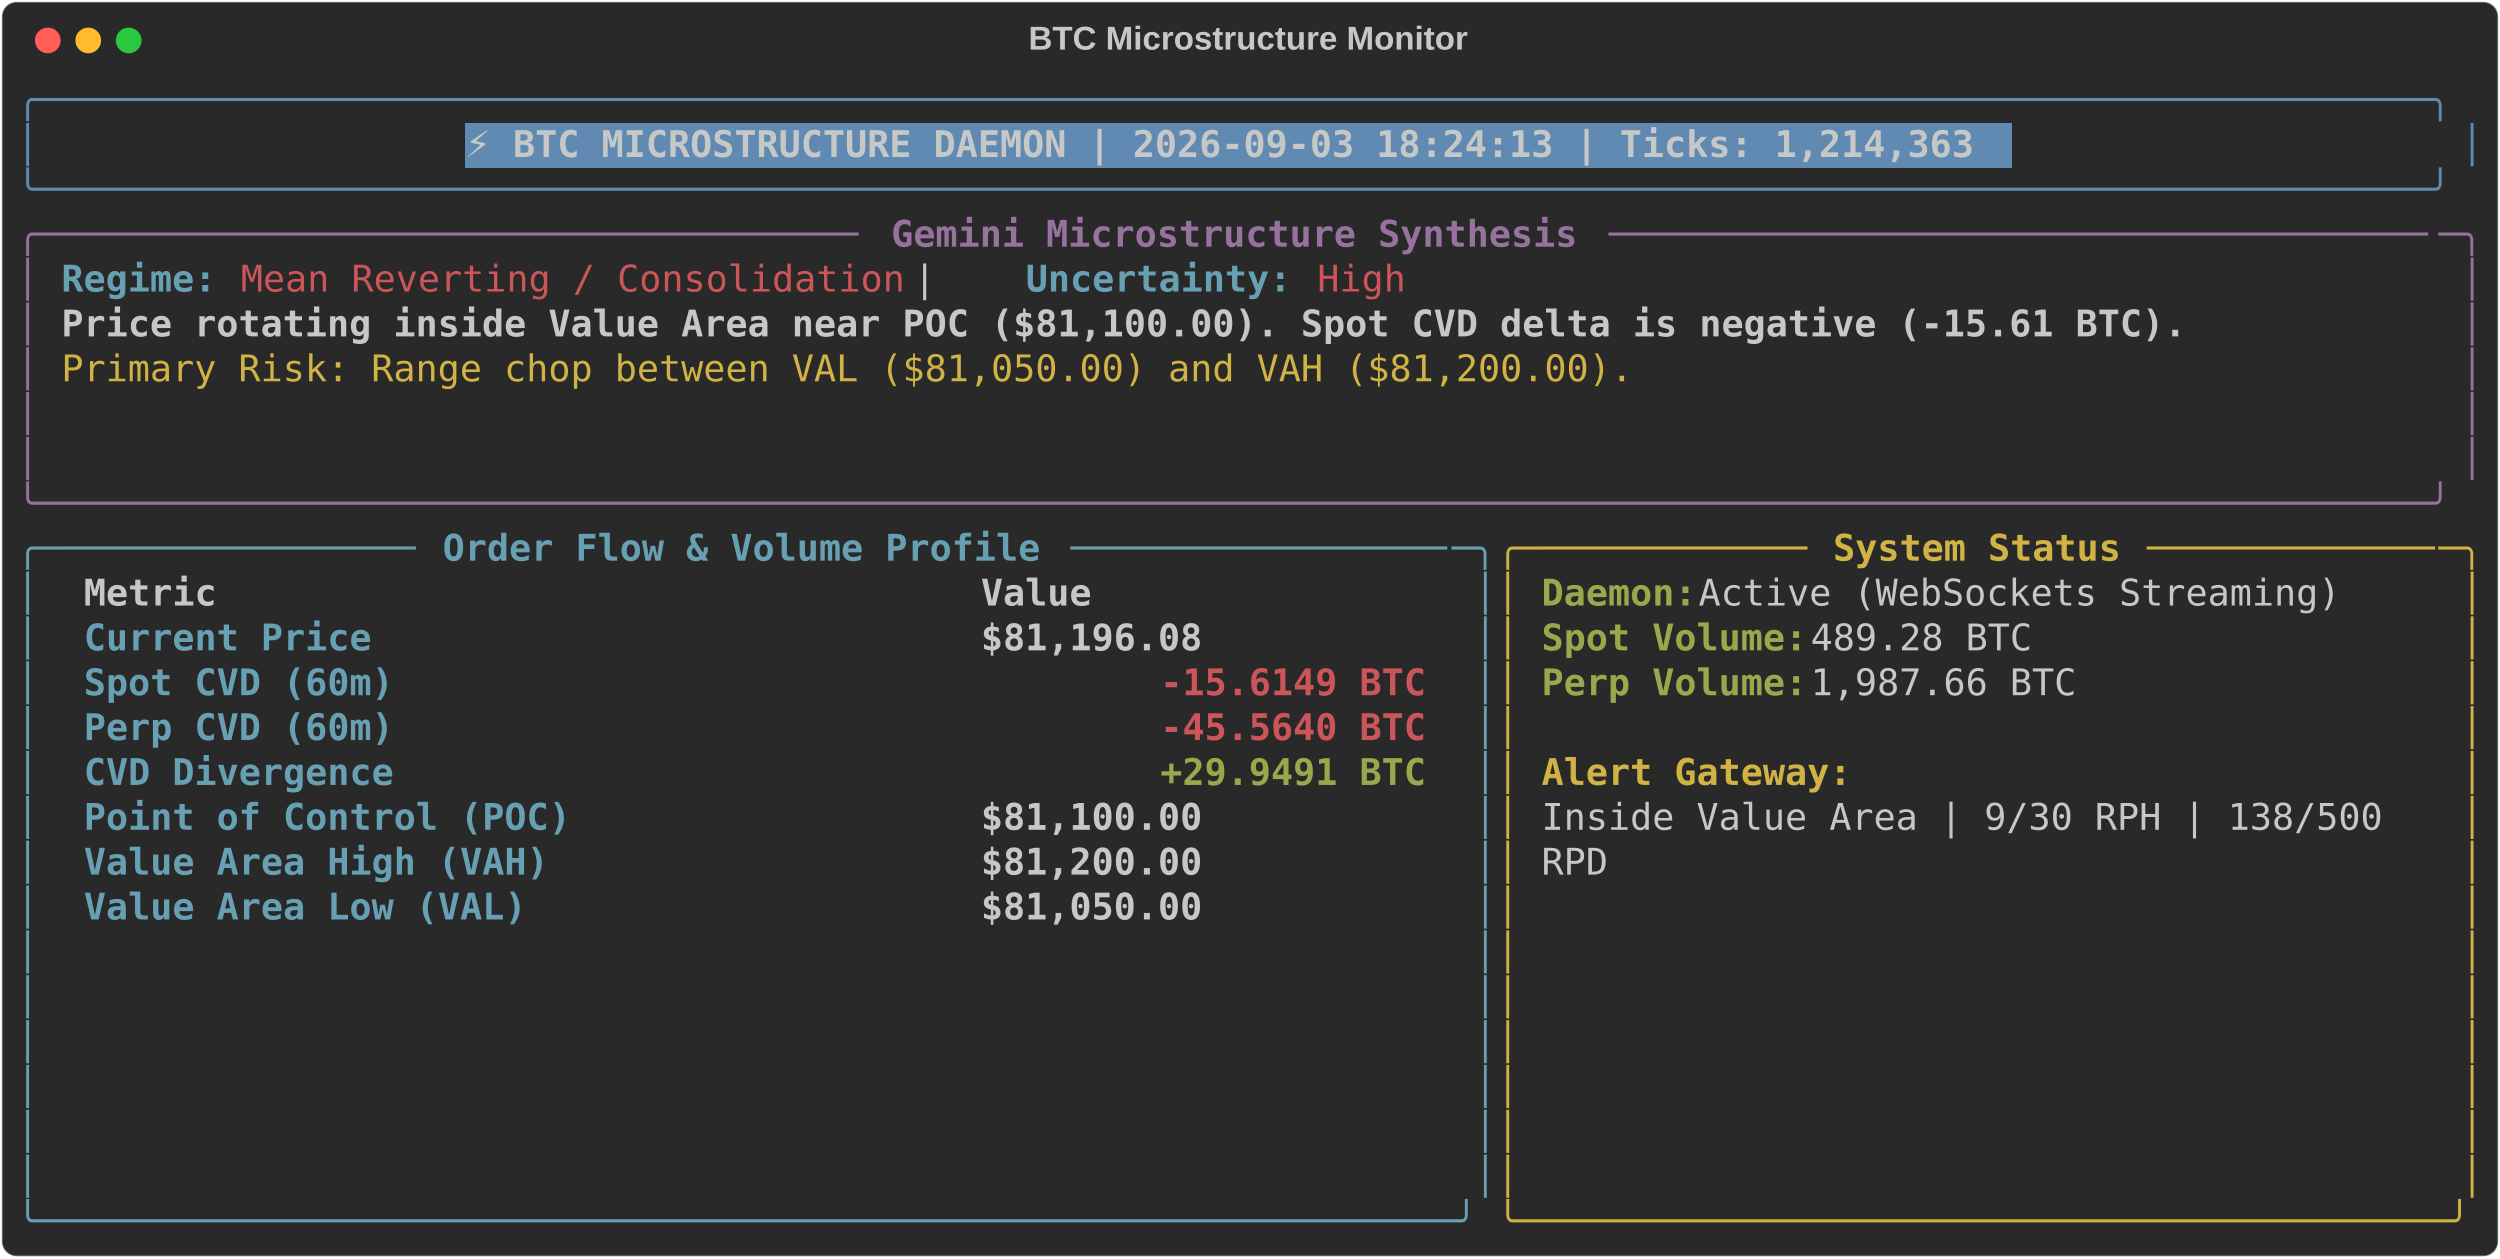
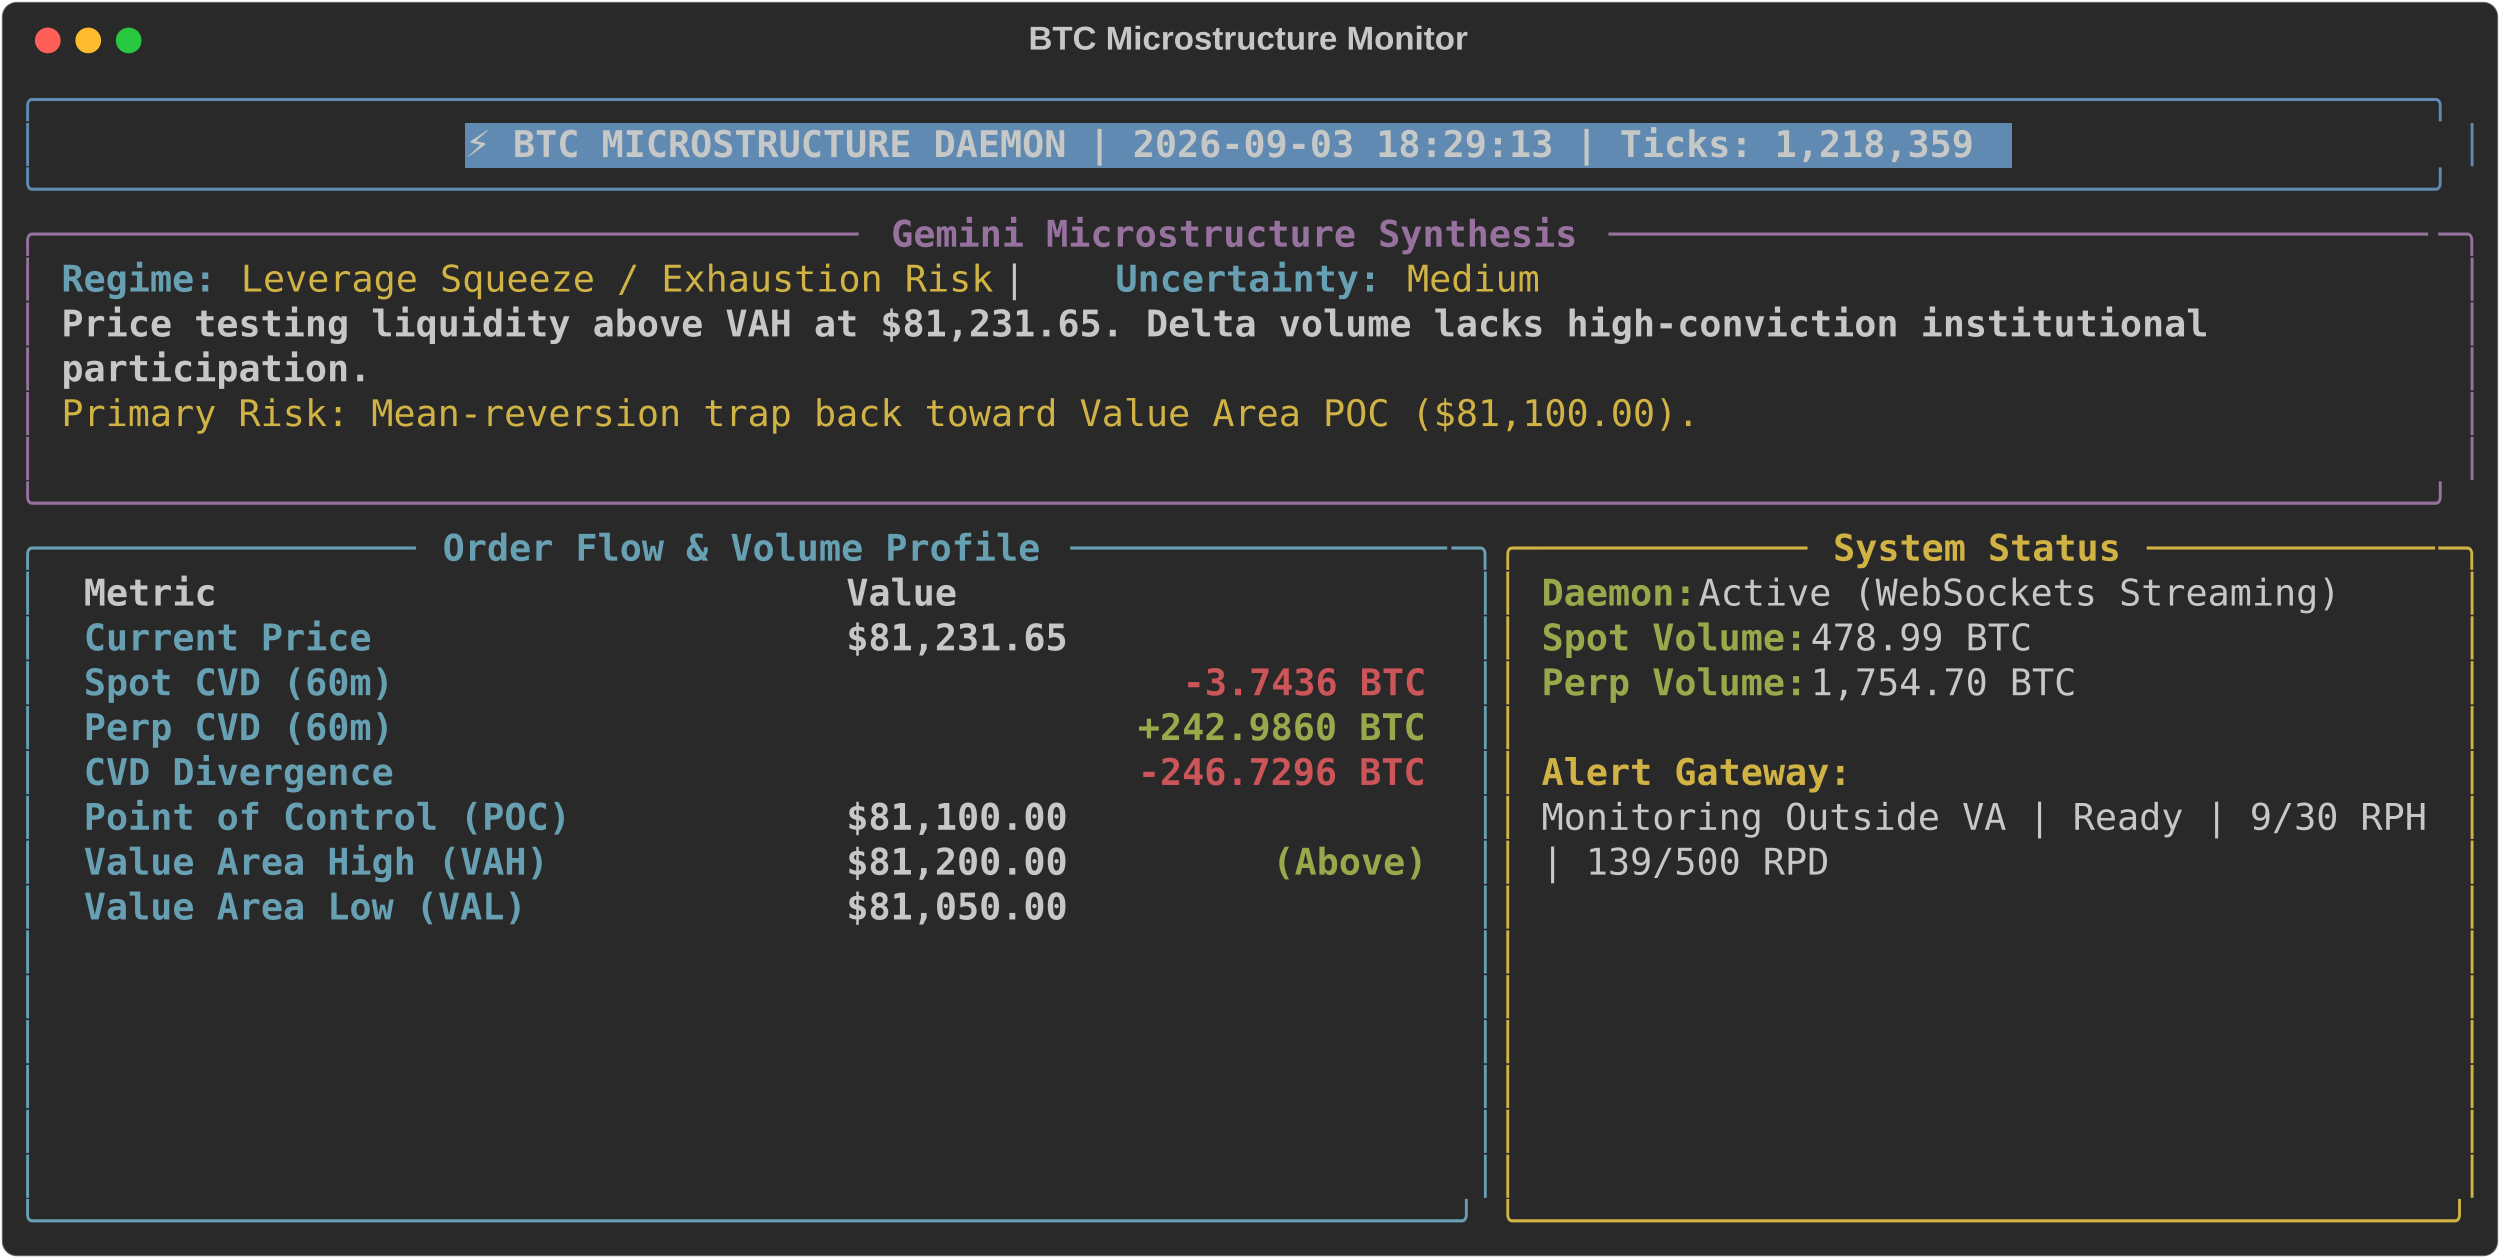
<svg xmlns="http://www.w3.org/2000/svg" class="rich-terminal" viewBox="0 0 1360 684.4">
  <style>

    @font-face {
        font-family: "Fira Code";
        src: local("FiraCode-Regular"),
                url("https://cdnjs.cloudflare.com/ajax/libs/firacode/6.2.0/woff2/FiraCode-Regular.woff2") format("woff2"),
                url("https://cdnjs.cloudflare.com/ajax/libs/firacode/6.2.0/woff/FiraCode-Regular.woff") format("woff");
        font-style: normal;
        font-weight: 400;
    }
    @font-face {
        font-family: "Fira Code";
        src: local("FiraCode-Bold"),
                url("https://cdnjs.cloudflare.com/ajax/libs/firacode/6.2.0/woff2/FiraCode-Bold.woff2") format("woff2"),
                url("https://cdnjs.cloudflare.com/ajax/libs/firacode/6.2.0/woff/FiraCode-Bold.woff") format("woff");
        font-style: bold;
        font-weight: 700;
    }

-     .terminal-3792851749-matrix {
+     .terminal-65640357-matrix {
        font-family: Fira Code, monospace;
        font-size: 20px;
        line-height: 24.4px;
        font-variant-east-asian: full-width;
    }

-     .terminal-3792851749-title {
+     .terminal-65640357-title {
        font-size: 18px;
        font-weight: bold;
        font-family: arial;
    }

-     .terminal-3792851749-r1 { fill: #608ab1 }
- .terminal-3792851749-r2 { fill: #c5c8c6 }
- .terminal-3792851749-r3 { fill: #c5c8c6;font-weight: bold }
- .terminal-3792851749-r4 { fill: #98729f }
- .terminal-3792851749-r5 { fill: #98729f;font-weight: bold }
- .terminal-3792851749-r6 { fill: #68a0b3;font-weight: bold }
- .terminal-3792851749-r7 { fill: #cc555a }
- .terminal-3792851749-r8 { fill: #d0b344 }
- .terminal-3792851749-r9 { fill: #68a0b3 }
- .terminal-3792851749-r10 { fill: #d0b344;font-weight: bold }
- .terminal-3792851749-r11 { fill: #98a84b;font-weight: bold }
- .terminal-3792851749-r12 { fill: #cc555a;font-weight: bold }
+     .terminal-65640357-r1 { fill: #608ab1 }
+ .terminal-65640357-r2 { fill: #c5c8c6 }
+ .terminal-65640357-r3 { fill: #c5c8c6;font-weight: bold }
+ .terminal-65640357-r4 { fill: #98729f }
+ .terminal-65640357-r5 { fill: #98729f;font-weight: bold }
+ .terminal-65640357-r6 { fill: #68a0b3;font-weight: bold }
+ .terminal-65640357-r7 { fill: #d0b344 }
+ .terminal-65640357-r8 { fill: #68a0b3 }
+ .terminal-65640357-r9 { fill: #d0b344;font-weight: bold }
+ .terminal-65640357-r10 { fill: #98a84b;font-weight: bold }
+ .terminal-65640357-r11 { fill: #cc555a;font-weight: bold }
    </style>
  <defs>
-     <clipPath id="terminal-3792851749-clip-terminal">
+     <clipPath id="terminal-65640357-clip-terminal">
      <rect x="0" y="0" width="1341.0" height="633.4" />
    </clipPath>
-     <clipPath id="terminal-3792851749-line-0">
+     <clipPath id="terminal-65640357-line-0">
      <rect x="0" y="1.5" width="1342" height="24.65" />
    </clipPath>
-     <clipPath id="terminal-3792851749-line-1">
+     <clipPath id="terminal-65640357-line-1">
      <rect x="0" y="25.9" width="1342" height="24.65" />
    </clipPath>
-     <clipPath id="terminal-3792851749-line-2">
+     <clipPath id="terminal-65640357-line-2">
      <rect x="0" y="50.3" width="1342" height="24.65" />
    </clipPath>
-     <clipPath id="terminal-3792851749-line-3">
+     <clipPath id="terminal-65640357-line-3">
      <rect x="0" y="74.7" width="1342" height="24.65" />
    </clipPath>
-     <clipPath id="terminal-3792851749-line-4">
+     <clipPath id="terminal-65640357-line-4">
      <rect x="0" y="99.1" width="1342" height="24.65" />
    </clipPath>
-     <clipPath id="terminal-3792851749-line-5">
+     <clipPath id="terminal-65640357-line-5">
      <rect x="0" y="123.5" width="1342" height="24.65" />
    </clipPath>
-     <clipPath id="terminal-3792851749-line-6">
+     <clipPath id="terminal-65640357-line-6">
      <rect x="0" y="147.9" width="1342" height="24.65" />
    </clipPath>
-     <clipPath id="terminal-3792851749-line-7">
+     <clipPath id="terminal-65640357-line-7">
      <rect x="0" y="172.3" width="1342" height="24.65" />
    </clipPath>
-     <clipPath id="terminal-3792851749-line-8">
+     <clipPath id="terminal-65640357-line-8">
      <rect x="0" y="196.7" width="1342" height="24.65" />
    </clipPath>
-     <clipPath id="terminal-3792851749-line-9">
+     <clipPath id="terminal-65640357-line-9">
      <rect x="0" y="221.1" width="1342" height="24.65" />
    </clipPath>
-     <clipPath id="terminal-3792851749-line-10">
+     <clipPath id="terminal-65640357-line-10">
      <rect x="0" y="245.5" width="1342" height="24.65" />
    </clipPath>
-     <clipPath id="terminal-3792851749-line-11">
+     <clipPath id="terminal-65640357-line-11">
      <rect x="0" y="269.9" width="1342" height="24.65" />
    </clipPath>
-     <clipPath id="terminal-3792851749-line-12">
+     <clipPath id="terminal-65640357-line-12">
      <rect x="0" y="294.3" width="1342" height="24.65" />
    </clipPath>
-     <clipPath id="terminal-3792851749-line-13">
+     <clipPath id="terminal-65640357-line-13">
      <rect x="0" y="318.7" width="1342" height="24.65" />
    </clipPath>
-     <clipPath id="terminal-3792851749-line-14">
+     <clipPath id="terminal-65640357-line-14">
      <rect x="0" y="343.1" width="1342" height="24.65" />
    </clipPath>
-     <clipPath id="terminal-3792851749-line-15">
+     <clipPath id="terminal-65640357-line-15">
      <rect x="0" y="367.5" width="1342" height="24.65" />
    </clipPath>
-     <clipPath id="terminal-3792851749-line-16">
+     <clipPath id="terminal-65640357-line-16">
      <rect x="0" y="391.9" width="1342" height="24.65" />
    </clipPath>
-     <clipPath id="terminal-3792851749-line-17">
+     <clipPath id="terminal-65640357-line-17">
      <rect x="0" y="416.3" width="1342" height="24.65" />
    </clipPath>
-     <clipPath id="terminal-3792851749-line-18">
+     <clipPath id="terminal-65640357-line-18">
      <rect x="0" y="440.7" width="1342" height="24.65" />
    </clipPath>
-     <clipPath id="terminal-3792851749-line-19">
+     <clipPath id="terminal-65640357-line-19">
      <rect x="0" y="465.1" width="1342" height="24.65" />
    </clipPath>
-     <clipPath id="terminal-3792851749-line-20">
+     <clipPath id="terminal-65640357-line-20">
      <rect x="0" y="489.5" width="1342" height="24.65" />
    </clipPath>
-     <clipPath id="terminal-3792851749-line-21">
+     <clipPath id="terminal-65640357-line-21">
      <rect x="0" y="513.9" width="1342" height="24.65" />
    </clipPath>
-     <clipPath id="terminal-3792851749-line-22">
+     <clipPath id="terminal-65640357-line-22">
      <rect x="0" y="538.3" width="1342" height="24.65" />
    </clipPath>
-     <clipPath id="terminal-3792851749-line-23">
+     <clipPath id="terminal-65640357-line-23">
      <rect x="0" y="562.7" width="1342" height="24.65" />
    </clipPath>
-     <clipPath id="terminal-3792851749-line-24">
+     <clipPath id="terminal-65640357-line-24">
      <rect x="0" y="587.1" width="1342" height="24.65" />
    </clipPath>
  </defs>
  <rect fill="#292929" stroke="rgba(255,255,255,0.35)" stroke-width="1" x="1" y="1" width="1358" height="682.4" rx="8" />
-   <text class="terminal-3792851749-title" fill="#c5c8c6" text-anchor="middle" x="679" y="27">BTC Microstructure Monitor</text>
+   <text class="terminal-65640357-title" fill="#c5c8c6" text-anchor="middle" x="679" y="27">BTC Microstructure Monitor</text>
  <g transform="translate(26,22)">
    <circle cx="0" cy="0" r="7" fill="#ff5f57" />
    <circle cx="22" cy="0" r="7" fill="#febc2e" />
    <circle cx="44" cy="0" r="7" fill="#28c840" />
  </g>
-   <g transform="translate(9, 41)" clip-path="url(#terminal-3792851749-clip-terminal)">
+   <g transform="translate(9, 41)" clip-path="url(#terminal-65640357-clip-terminal)">
    <rect fill="#608ab1" x="244" y="25.9" width="841.8" height="24.65" shape-rendering="crispEdges" />
-     <g class="terminal-3792851749-matrix">
-       <text class="terminal-3792851749-r1" x="0" y="20" textLength="1342" clip-path="url(#terminal-3792851749-line-0)">╭────────────────────────────────────────────────────────────────────────────────────────────────────────────╮</text>
-       <text class="terminal-3792851749-r2" x="1342" y="20" textLength="12.2" clip-path="url(#terminal-3792851749-line-0)">
- </text>
-       <text class="terminal-3792851749-r1" x="0" y="44.4" textLength="12.2" clip-path="url(#terminal-3792851749-line-1)">│</text>
-       <text class="terminal-3792851749-r3" x="244" y="44.4" textLength="829.6" clip-path="url(#terminal-3792851749-line-1)">⚡ BTC MICROSTRUCTURE DAEMON | 2026-09-03 18:24:13 | Ticks: 1,214,363</text>
-       <text class="terminal-3792851749-r1" x="1329.8" y="44.4" textLength="12.2" clip-path="url(#terminal-3792851749-line-1)">│</text>
-       <text class="terminal-3792851749-r2" x="1342" y="44.4" textLength="12.2" clip-path="url(#terminal-3792851749-line-1)">
- </text>
-       <text class="terminal-3792851749-r1" x="0" y="68.8" textLength="1342" clip-path="url(#terminal-3792851749-line-2)">╰────────────────────────────────────────────────────────────────────────────────────────────────────────────╯</text>
-       <text class="terminal-3792851749-r2" x="1342" y="68.8" textLength="12.2" clip-path="url(#terminal-3792851749-line-2)">
- </text>
-       <text class="terminal-3792851749-r4" x="0" y="93.2" textLength="24.4" clip-path="url(#terminal-3792851749-line-3)">╭─</text>
-       <text class="terminal-3792851749-r4" x="24.4" y="93.2" textLength="439.2" clip-path="url(#terminal-3792851749-line-3)">────────────────────────────────────</text>
-       <text class="terminal-3792851749-r5" x="475.8" y="93.2" textLength="378.2" clip-path="url(#terminal-3792851749-line-3)">Gemini Microstructure Synthesis</text>
-       <text class="terminal-3792851749-r4" x="866.2" y="93.2" textLength="451.4" clip-path="url(#terminal-3792851749-line-3)">─────────────────────────────────────</text>
-       <text class="terminal-3792851749-r4" x="1317.6" y="93.2" textLength="24.4" clip-path="url(#terminal-3792851749-line-3)">─╮</text>
-       <text class="terminal-3792851749-r2" x="1342" y="93.2" textLength="12.2" clip-path="url(#terminal-3792851749-line-3)">
- </text>
-       <text class="terminal-3792851749-r4" x="0" y="117.6" textLength="12.2" clip-path="url(#terminal-3792851749-line-4)">│</text>
-       <text class="terminal-3792851749-r6" x="24.4" y="117.6" textLength="85.4" clip-path="url(#terminal-3792851749-line-4)">Regime:</text>
-       <text class="terminal-3792851749-r7" x="122" y="117.6" textLength="366" clip-path="url(#terminal-3792851749-line-4)">Mean Reverting / Consolidation</text>
-       <text class="terminal-3792851749-r2" x="488" y="117.6" textLength="61" clip-path="url(#terminal-3792851749-line-4)">  |  </text>
-       <text class="terminal-3792851749-r6" x="549" y="117.6" textLength="146.4" clip-path="url(#terminal-3792851749-line-4)">Uncertainty:</text>
-       <text class="terminal-3792851749-r7" x="707.6" y="117.6" textLength="48.8" clip-path="url(#terminal-3792851749-line-4)">High</text>
-       <text class="terminal-3792851749-r4" x="1329.8" y="117.6" textLength="12.2" clip-path="url(#terminal-3792851749-line-4)">│</text>
-       <text class="terminal-3792851749-r2" x="1342" y="117.6" textLength="12.2" clip-path="url(#terminal-3792851749-line-4)">
- </text>
-       <text class="terminal-3792851749-r4" x="0" y="142" textLength="12.2" clip-path="url(#terminal-3792851749-line-5)">│</text>
-       <text class="terminal-3792851749-r3" x="24.4" y="142" textLength="1171.2" clip-path="url(#terminal-3792851749-line-5)">Price rotating inside Value Area near POC ($81,100.00). Spot CVD delta is negative (-15.61 BTC).</text>
-       <text class="terminal-3792851749-r4" x="1329.8" y="142" textLength="12.2" clip-path="url(#terminal-3792851749-line-5)">│</text>
-       <text class="terminal-3792851749-r2" x="1342" y="142" textLength="12.2" clip-path="url(#terminal-3792851749-line-5)">
- </text>
-       <text class="terminal-3792851749-r4" x="0" y="166.4" textLength="12.2" clip-path="url(#terminal-3792851749-line-6)">│</text>
-       <text class="terminal-3792851749-r8" x="24.4" y="166.4" textLength="866.2" clip-path="url(#terminal-3792851749-line-6)">Primary Risk: Range chop between VAL ($81,050.00) and VAH ($81,200.00).</text>
-       <text class="terminal-3792851749-r4" x="1329.8" y="166.4" textLength="12.2" clip-path="url(#terminal-3792851749-line-6)">│</text>
-       <text class="terminal-3792851749-r2" x="1342" y="166.4" textLength="12.2" clip-path="url(#terminal-3792851749-line-6)">
- </text>
-       <text class="terminal-3792851749-r4" x="0" y="190.8" textLength="12.2" clip-path="url(#terminal-3792851749-line-7)">│</text>
-       <text class="terminal-3792851749-r4" x="1329.8" y="190.8" textLength="12.2" clip-path="url(#terminal-3792851749-line-7)">│</text>
-       <text class="terminal-3792851749-r2" x="1342" y="190.8" textLength="12.2" clip-path="url(#terminal-3792851749-line-7)">
- </text>
-       <text class="terminal-3792851749-r4" x="0" y="215.2" textLength="12.2" clip-path="url(#terminal-3792851749-line-8)">│</text>
-       <text class="terminal-3792851749-r4" x="1329.8" y="215.2" textLength="12.2" clip-path="url(#terminal-3792851749-line-8)">│</text>
-       <text class="terminal-3792851749-r2" x="1342" y="215.2" textLength="12.2" clip-path="url(#terminal-3792851749-line-8)">
- </text>
-       <text class="terminal-3792851749-r4" x="0" y="239.6" textLength="1342" clip-path="url(#terminal-3792851749-line-9)">╰────────────────────────────────────────────────────────────────────────────────────────────────────────────╯</text>
-       <text class="terminal-3792851749-r2" x="1342" y="239.6" textLength="12.2" clip-path="url(#terminal-3792851749-line-9)">
- </text>
-       <text class="terminal-3792851749-r9" x="0" y="264" textLength="24.4" clip-path="url(#terminal-3792851749-line-10)">╭─</text>
-       <text class="terminal-3792851749-r9" x="24.4" y="264" textLength="195.2" clip-path="url(#terminal-3792851749-line-10)">────────────────</text>
-       <text class="terminal-3792851749-r6" x="231.8" y="264" textLength="329.4" clip-path="url(#terminal-3792851749-line-10)">Order Flow &amp; Volume Profile</text>
-       <text class="terminal-3792851749-r9" x="573.4" y="264" textLength="207.4" clip-path="url(#terminal-3792851749-line-10)">─────────────────</text>
-       <text class="terminal-3792851749-r9" x="780.8" y="264" textLength="24.4" clip-path="url(#terminal-3792851749-line-10)">─╮</text>
-       <text class="terminal-3792851749-r8" x="805.2" y="264" textLength="24.4" clip-path="url(#terminal-3792851749-line-10)">╭─</text>
-       <text class="terminal-3792851749-r8" x="829.6" y="264" textLength="146.4" clip-path="url(#terminal-3792851749-line-10)">────────────</text>
-       <text class="terminal-3792851749-r10" x="988.2" y="264" textLength="158.6" clip-path="url(#terminal-3792851749-line-10)">System Status</text>
-       <text class="terminal-3792851749-r8" x="1159" y="264" textLength="158.6" clip-path="url(#terminal-3792851749-line-10)">─────────────</text>
-       <text class="terminal-3792851749-r8" x="1317.6" y="264" textLength="24.4" clip-path="url(#terminal-3792851749-line-10)">─╮</text>
-       <text class="terminal-3792851749-r2" x="1342" y="264" textLength="12.2" clip-path="url(#terminal-3792851749-line-10)">
- </text>
-       <text class="terminal-3792851749-r9" x="0" y="288.4" textLength="12.2" clip-path="url(#terminal-3792851749-line-11)">│</text>
-       <text class="terminal-3792851749-r3" x="36.6" y="288.4" textLength="463.6" clip-path="url(#terminal-3792851749-line-11)">Metric                                </text>
-       <text class="terminal-3792851749-r3" x="524.6" y="288.4" textLength="244" clip-path="url(#terminal-3792851749-line-11)">               Value</text>
-       <text class="terminal-3792851749-r9" x="793" y="288.4" textLength="12.2" clip-path="url(#terminal-3792851749-line-11)">│</text>
-       <text class="terminal-3792851749-r8" x="805.2" y="288.4" textLength="12.2" clip-path="url(#terminal-3792851749-line-11)">│</text>
-       <text class="terminal-3792851749-r11" x="829.6" y="288.4" textLength="85.4" clip-path="url(#terminal-3792851749-line-11)">Daemon:</text>
-       <text class="terminal-3792851749-r2" x="915" y="288.4" textLength="366" clip-path="url(#terminal-3792851749-line-11)"> Active (WebSockets Streaming)</text>
-       <text class="terminal-3792851749-r8" x="1329.8" y="288.4" textLength="12.2" clip-path="url(#terminal-3792851749-line-11)">│</text>
-       <text class="terminal-3792851749-r2" x="1342" y="288.4" textLength="12.2" clip-path="url(#terminal-3792851749-line-11)">
- </text>
-       <text class="terminal-3792851749-r9" x="0" y="312.8" textLength="12.2" clip-path="url(#terminal-3792851749-line-12)">│</text>
-       <text class="terminal-3792851749-r6" x="36.6" y="312.8" textLength="463.6" clip-path="url(#terminal-3792851749-line-12)">Current Price                         </text>
-       <text class="terminal-3792851749-r3" x="524.6" y="312.8" textLength="244" clip-path="url(#terminal-3792851749-line-12)">          $81,196.08</text>
-       <text class="terminal-3792851749-r9" x="793" y="312.8" textLength="12.2" clip-path="url(#terminal-3792851749-line-12)">│</text>
-       <text class="terminal-3792851749-r8" x="805.2" y="312.8" textLength="12.2" clip-path="url(#terminal-3792851749-line-12)">│</text>
-       <text class="terminal-3792851749-r11" x="829.6" y="312.8" textLength="146.4" clip-path="url(#terminal-3792851749-line-12)">Spot Volume:</text>
-       <text class="terminal-3792851749-r2" x="976" y="312.8" textLength="134.2" clip-path="url(#terminal-3792851749-line-12)"> 489.28 BTC</text>
-       <text class="terminal-3792851749-r8" x="1329.8" y="312.8" textLength="12.2" clip-path="url(#terminal-3792851749-line-12)">│</text>
-       <text class="terminal-3792851749-r2" x="1342" y="312.8" textLength="12.2" clip-path="url(#terminal-3792851749-line-12)">
- </text>
-       <text class="terminal-3792851749-r9" x="0" y="337.2" textLength="12.2" clip-path="url(#terminal-3792851749-line-13)">│</text>
-       <text class="terminal-3792851749-r6" x="36.6" y="337.2" textLength="463.6" clip-path="url(#terminal-3792851749-line-13)">Spot CVD (60m)                        </text>
-       <text class="terminal-3792851749-r12" x="622.2" y="337.2" textLength="146.4" clip-path="url(#terminal-3792851749-line-13)">-15.6149 BTC</text>
-       <text class="terminal-3792851749-r9" x="793" y="337.2" textLength="12.2" clip-path="url(#terminal-3792851749-line-13)">│</text>
-       <text class="terminal-3792851749-r8" x="805.2" y="337.2" textLength="12.2" clip-path="url(#terminal-3792851749-line-13)">│</text>
-       <text class="terminal-3792851749-r11" x="829.6" y="337.2" textLength="146.4" clip-path="url(#terminal-3792851749-line-13)">Perp Volume:</text>
-       <text class="terminal-3792851749-r2" x="976" y="337.2" textLength="158.6" clip-path="url(#terminal-3792851749-line-13)"> 1,987.66 BTC</text>
-       <text class="terminal-3792851749-r8" x="1329.8" y="337.2" textLength="12.2" clip-path="url(#terminal-3792851749-line-13)">│</text>
-       <text class="terminal-3792851749-r2" x="1342" y="337.2" textLength="12.2" clip-path="url(#terminal-3792851749-line-13)">
- </text>
-       <text class="terminal-3792851749-r9" x="0" y="361.6" textLength="12.2" clip-path="url(#terminal-3792851749-line-14)">│</text>
-       <text class="terminal-3792851749-r6" x="36.6" y="361.6" textLength="463.6" clip-path="url(#terminal-3792851749-line-14)">Perp CVD (60m)                        </text>
-       <text class="terminal-3792851749-r12" x="622.2" y="361.6" textLength="146.4" clip-path="url(#terminal-3792851749-line-14)">-45.5640 BTC</text>
-       <text class="terminal-3792851749-r9" x="793" y="361.6" textLength="12.2" clip-path="url(#terminal-3792851749-line-14)">│</text>
-       <text class="terminal-3792851749-r8" x="805.2" y="361.6" textLength="12.2" clip-path="url(#terminal-3792851749-line-14)">│</text>
-       <text class="terminal-3792851749-r8" x="1329.8" y="361.6" textLength="12.2" clip-path="url(#terminal-3792851749-line-14)">│</text>
-       <text class="terminal-3792851749-r2" x="1342" y="361.6" textLength="12.2" clip-path="url(#terminal-3792851749-line-14)">
- </text>
-       <text class="terminal-3792851749-r9" x="0" y="386" textLength="12.2" clip-path="url(#terminal-3792851749-line-15)">│</text>
-       <text class="terminal-3792851749-r6" x="36.6" y="386" textLength="463.6" clip-path="url(#terminal-3792851749-line-15)">CVD Divergence                        </text>
-       <text class="terminal-3792851749-r11" x="622.2" y="386" textLength="146.4" clip-path="url(#terminal-3792851749-line-15)">+29.9491 BTC</text>
-       <text class="terminal-3792851749-r9" x="793" y="386" textLength="12.2" clip-path="url(#terminal-3792851749-line-15)">│</text>
-       <text class="terminal-3792851749-r8" x="805.2" y="386" textLength="12.2" clip-path="url(#terminal-3792851749-line-15)">│</text>
-       <text class="terminal-3792851749-r10" x="829.6" y="386" textLength="170.8" clip-path="url(#terminal-3792851749-line-15)">Alert Gateway:</text>
-       <text class="terminal-3792851749-r8" x="1329.8" y="386" textLength="12.2" clip-path="url(#terminal-3792851749-line-15)">│</text>
-       <text class="terminal-3792851749-r2" x="1342" y="386" textLength="12.2" clip-path="url(#terminal-3792851749-line-15)">
- </text>
-       <text class="terminal-3792851749-r9" x="0" y="410.4" textLength="12.2" clip-path="url(#terminal-3792851749-line-16)">│</text>
-       <text class="terminal-3792851749-r6" x="36.6" y="410.4" textLength="463.6" clip-path="url(#terminal-3792851749-line-16)">Point of Control (POC)                </text>
-       <text class="terminal-3792851749-r3" x="524.6" y="410.4" textLength="244" clip-path="url(#terminal-3792851749-line-16)">          $81,100.00</text>
-       <text class="terminal-3792851749-r9" x="793" y="410.4" textLength="12.2" clip-path="url(#terminal-3792851749-line-16)">│</text>
-       <text class="terminal-3792851749-r8" x="805.2" y="410.4" textLength="12.2" clip-path="url(#terminal-3792851749-line-16)">│</text>
-       <text class="terminal-3792851749-r2" x="829.6" y="410.4" textLength="475.8" clip-path="url(#terminal-3792851749-line-16)">Inside Value Area | 9/30 RPH | 138/500 </text>
-       <text class="terminal-3792851749-r8" x="1329.8" y="410.4" textLength="12.2" clip-path="url(#terminal-3792851749-line-16)">│</text>
-       <text class="terminal-3792851749-r2" x="1342" y="410.4" textLength="12.2" clip-path="url(#terminal-3792851749-line-16)">
- </text>
-       <text class="terminal-3792851749-r9" x="0" y="434.8" textLength="12.2" clip-path="url(#terminal-3792851749-line-17)">│</text>
-       <text class="terminal-3792851749-r6" x="36.6" y="434.8" textLength="463.6" clip-path="url(#terminal-3792851749-line-17)">Value Area High (VAH)                 </text>
-       <text class="terminal-3792851749-r3" x="524.6" y="434.8" textLength="244" clip-path="url(#terminal-3792851749-line-17)">          $81,200.00</text>
-       <text class="terminal-3792851749-r9" x="793" y="434.8" textLength="12.2" clip-path="url(#terminal-3792851749-line-17)">│</text>
-       <text class="terminal-3792851749-r8" x="805.2" y="434.8" textLength="12.2" clip-path="url(#terminal-3792851749-line-17)">│</text>
-       <text class="terminal-3792851749-r2" x="829.6" y="434.8" textLength="36.6" clip-path="url(#terminal-3792851749-line-17)">RPD</text>
-       <text class="terminal-3792851749-r8" x="1329.8" y="434.8" textLength="12.2" clip-path="url(#terminal-3792851749-line-17)">│</text>
-       <text class="terminal-3792851749-r2" x="1342" y="434.8" textLength="12.2" clip-path="url(#terminal-3792851749-line-17)">
- </text>
-       <text class="terminal-3792851749-r9" x="0" y="459.2" textLength="12.2" clip-path="url(#terminal-3792851749-line-18)">│</text>
-       <text class="terminal-3792851749-r6" x="36.6" y="459.2" textLength="463.6" clip-path="url(#terminal-3792851749-line-18)">Value Area Low (VAL)                  </text>
-       <text class="terminal-3792851749-r3" x="524.6" y="459.2" textLength="244" clip-path="url(#terminal-3792851749-line-18)">          $81,050.00</text>
-       <text class="terminal-3792851749-r9" x="793" y="459.2" textLength="12.2" clip-path="url(#terminal-3792851749-line-18)">│</text>
-       <text class="terminal-3792851749-r8" x="805.2" y="459.2" textLength="12.2" clip-path="url(#terminal-3792851749-line-18)">│</text>
-       <text class="terminal-3792851749-r8" x="1329.8" y="459.2" textLength="12.2" clip-path="url(#terminal-3792851749-line-18)">│</text>
-       <text class="terminal-3792851749-r2" x="1342" y="459.2" textLength="12.2" clip-path="url(#terminal-3792851749-line-18)">
- </text>
-       <text class="terminal-3792851749-r9" x="0" y="483.6" textLength="12.2" clip-path="url(#terminal-3792851749-line-19)">│</text>
-       <text class="terminal-3792851749-r9" x="793" y="483.6" textLength="12.2" clip-path="url(#terminal-3792851749-line-19)">│</text>
-       <text class="terminal-3792851749-r8" x="805.2" y="483.6" textLength="12.2" clip-path="url(#terminal-3792851749-line-19)">│</text>
-       <text class="terminal-3792851749-r8" x="1329.8" y="483.6" textLength="12.2" clip-path="url(#terminal-3792851749-line-19)">│</text>
-       <text class="terminal-3792851749-r2" x="1342" y="483.6" textLength="12.2" clip-path="url(#terminal-3792851749-line-19)">
- </text>
-       <text class="terminal-3792851749-r9" x="0" y="508" textLength="12.2" clip-path="url(#terminal-3792851749-line-20)">│</text>
-       <text class="terminal-3792851749-r9" x="793" y="508" textLength="12.2" clip-path="url(#terminal-3792851749-line-20)">│</text>
-       <text class="terminal-3792851749-r8" x="805.2" y="508" textLength="12.2" clip-path="url(#terminal-3792851749-line-20)">│</text>
-       <text class="terminal-3792851749-r8" x="1329.8" y="508" textLength="12.2" clip-path="url(#terminal-3792851749-line-20)">│</text>
-       <text class="terminal-3792851749-r2" x="1342" y="508" textLength="12.2" clip-path="url(#terminal-3792851749-line-20)">
- </text>
-       <text class="terminal-3792851749-r9" x="0" y="532.4" textLength="12.2" clip-path="url(#terminal-3792851749-line-21)">│</text>
-       <text class="terminal-3792851749-r9" x="793" y="532.4" textLength="12.2" clip-path="url(#terminal-3792851749-line-21)">│</text>
-       <text class="terminal-3792851749-r8" x="805.2" y="532.4" textLength="12.2" clip-path="url(#terminal-3792851749-line-21)">│</text>
-       <text class="terminal-3792851749-r8" x="1329.8" y="532.4" textLength="12.2" clip-path="url(#terminal-3792851749-line-21)">│</text>
-       <text class="terminal-3792851749-r2" x="1342" y="532.4" textLength="12.2" clip-path="url(#terminal-3792851749-line-21)">
- </text>
-       <text class="terminal-3792851749-r9" x="0" y="556.8" textLength="12.2" clip-path="url(#terminal-3792851749-line-22)">│</text>
-       <text class="terminal-3792851749-r9" x="793" y="556.8" textLength="12.2" clip-path="url(#terminal-3792851749-line-22)">│</text>
-       <text class="terminal-3792851749-r8" x="805.2" y="556.8" textLength="12.2" clip-path="url(#terminal-3792851749-line-22)">│</text>
-       <text class="terminal-3792851749-r8" x="1329.8" y="556.8" textLength="12.2" clip-path="url(#terminal-3792851749-line-22)">│</text>
-       <text class="terminal-3792851749-r2" x="1342" y="556.8" textLength="12.2" clip-path="url(#terminal-3792851749-line-22)">
- </text>
-       <text class="terminal-3792851749-r9" x="0" y="581.2" textLength="12.2" clip-path="url(#terminal-3792851749-line-23)">│</text>
-       <text class="terminal-3792851749-r9" x="793" y="581.2" textLength="12.2" clip-path="url(#terminal-3792851749-line-23)">│</text>
-       <text class="terminal-3792851749-r8" x="805.2" y="581.2" textLength="12.2" clip-path="url(#terminal-3792851749-line-23)">│</text>
-       <text class="terminal-3792851749-r8" x="1329.8" y="581.2" textLength="12.2" clip-path="url(#terminal-3792851749-line-23)">│</text>
-       <text class="terminal-3792851749-r2" x="1342" y="581.2" textLength="12.2" clip-path="url(#terminal-3792851749-line-23)">
- </text>
-       <text class="terminal-3792851749-r9" x="0" y="605.6" textLength="12.2" clip-path="url(#terminal-3792851749-line-24)">│</text>
-       <text class="terminal-3792851749-r9" x="793" y="605.6" textLength="12.2" clip-path="url(#terminal-3792851749-line-24)">│</text>
-       <text class="terminal-3792851749-r8" x="805.2" y="605.6" textLength="12.2" clip-path="url(#terminal-3792851749-line-24)">│</text>
-       <text class="terminal-3792851749-r8" x="1329.8" y="605.6" textLength="12.2" clip-path="url(#terminal-3792851749-line-24)">│</text>
-       <text class="terminal-3792851749-r2" x="1342" y="605.6" textLength="12.2" clip-path="url(#terminal-3792851749-line-24)">
- </text>
-       <text class="terminal-3792851749-r9" x="0" y="630" textLength="805.2" clip-path="url(#terminal-3792851749-line-25)">╰────────────────────────────────────────────────────────────────╯</text>
-       <text class="terminal-3792851749-r8" x="805.2" y="630" textLength="536.8" clip-path="url(#terminal-3792851749-line-25)">╰──────────────────────────────────────────╯</text>
-       <text class="terminal-3792851749-r2" x="1342" y="630" textLength="12.2" clip-path="url(#terminal-3792851749-line-25)">
+     <g class="terminal-65640357-matrix">
+       <text class="terminal-65640357-r1" x="0" y="20" textLength="1342" clip-path="url(#terminal-65640357-line-0)">╭────────────────────────────────────────────────────────────────────────────────────────────────────────────╮</text>
+       <text class="terminal-65640357-r2" x="1342" y="20" textLength="12.2" clip-path="url(#terminal-65640357-line-0)">
+ </text>
+       <text class="terminal-65640357-r1" x="0" y="44.4" textLength="12.2" clip-path="url(#terminal-65640357-line-1)">│</text>
+       <text class="terminal-65640357-r3" x="244" y="44.4" textLength="829.6" clip-path="url(#terminal-65640357-line-1)">⚡ BTC MICROSTRUCTURE DAEMON | 2026-09-03 18:29:13 | Ticks: 1,218,359</text>
+       <text class="terminal-65640357-r1" x="1329.8" y="44.4" textLength="12.2" clip-path="url(#terminal-65640357-line-1)">│</text>
+       <text class="terminal-65640357-r2" x="1342" y="44.4" textLength="12.2" clip-path="url(#terminal-65640357-line-1)">
+ </text>
+       <text class="terminal-65640357-r1" x="0" y="68.8" textLength="1342" clip-path="url(#terminal-65640357-line-2)">╰────────────────────────────────────────────────────────────────────────────────────────────────────────────╯</text>
+       <text class="terminal-65640357-r2" x="1342" y="68.8" textLength="12.2" clip-path="url(#terminal-65640357-line-2)">
+ </text>
+       <text class="terminal-65640357-r4" x="0" y="93.2" textLength="24.4" clip-path="url(#terminal-65640357-line-3)">╭─</text>
+       <text class="terminal-65640357-r4" x="24.4" y="93.2" textLength="439.2" clip-path="url(#terminal-65640357-line-3)">────────────────────────────────────</text>
+       <text class="terminal-65640357-r5" x="475.8" y="93.2" textLength="378.2" clip-path="url(#terminal-65640357-line-3)">Gemini Microstructure Synthesis</text>
+       <text class="terminal-65640357-r4" x="866.2" y="93.2" textLength="451.4" clip-path="url(#terminal-65640357-line-3)">─────────────────────────────────────</text>
+       <text class="terminal-65640357-r4" x="1317.6" y="93.2" textLength="24.4" clip-path="url(#terminal-65640357-line-3)">─╮</text>
+       <text class="terminal-65640357-r2" x="1342" y="93.2" textLength="12.2" clip-path="url(#terminal-65640357-line-3)">
+ </text>
+       <text class="terminal-65640357-r4" x="0" y="117.6" textLength="12.2" clip-path="url(#terminal-65640357-line-4)">│</text>
+       <text class="terminal-65640357-r6" x="24.4" y="117.6" textLength="85.4" clip-path="url(#terminal-65640357-line-4)">Regime:</text>
+       <text class="terminal-65640357-r7" x="122" y="117.6" textLength="414.8" clip-path="url(#terminal-65640357-line-4)">Leverage Squeeze / Exhaustion Risk</text>
+       <text class="terminal-65640357-r2" x="536.8" y="117.6" textLength="61" clip-path="url(#terminal-65640357-line-4)">  |  </text>
+       <text class="terminal-65640357-r6" x="597.8" y="117.6" textLength="146.4" clip-path="url(#terminal-65640357-line-4)">Uncertainty:</text>
+       <text class="terminal-65640357-r7" x="756.4" y="117.6" textLength="73.2" clip-path="url(#terminal-65640357-line-4)">Medium</text>
+       <text class="terminal-65640357-r4" x="1329.8" y="117.6" textLength="12.2" clip-path="url(#terminal-65640357-line-4)">│</text>
+       <text class="terminal-65640357-r2" x="1342" y="117.6" textLength="12.2" clip-path="url(#terminal-65640357-line-4)">
+ </text>
+       <text class="terminal-65640357-r4" x="0" y="142" textLength="12.2" clip-path="url(#terminal-65640357-line-5)">│</text>
+       <text class="terminal-65640357-r3" x="24.4" y="142" textLength="1195.6" clip-path="url(#terminal-65640357-line-5)">Price testing liquidity above VAH at $81,231.65. Delta volume lacks high-conviction institutional </text>
+       <text class="terminal-65640357-r4" x="1329.8" y="142" textLength="12.2" clip-path="url(#terminal-65640357-line-5)">│</text>
+       <text class="terminal-65640357-r2" x="1342" y="142" textLength="12.2" clip-path="url(#terminal-65640357-line-5)">
+ </text>
+       <text class="terminal-65640357-r4" x="0" y="166.4" textLength="12.2" clip-path="url(#terminal-65640357-line-6)">│</text>
+       <text class="terminal-65640357-r3" x="24.4" y="166.4" textLength="170.8" clip-path="url(#terminal-65640357-line-6)">participation.</text>
+       <text class="terminal-65640357-r4" x="1329.8" y="166.4" textLength="12.2" clip-path="url(#terminal-65640357-line-6)">│</text>
+       <text class="terminal-65640357-r2" x="1342" y="166.4" textLength="12.2" clip-path="url(#terminal-65640357-line-6)">
+ </text>
+       <text class="terminal-65640357-r4" x="0" y="190.8" textLength="12.2" clip-path="url(#terminal-65640357-line-7)">│</text>
+       <text class="terminal-65640357-r7" x="24.4" y="190.8" textLength="902.8" clip-path="url(#terminal-65640357-line-7)">Primary Risk: Mean-reversion trap back toward Value Area POC ($81,100.00).</text>
+       <text class="terminal-65640357-r4" x="1329.8" y="190.8" textLength="12.2" clip-path="url(#terminal-65640357-line-7)">│</text>
+       <text class="terminal-65640357-r2" x="1342" y="190.8" textLength="12.2" clip-path="url(#terminal-65640357-line-7)">
+ </text>
+       <text class="terminal-65640357-r4" x="0" y="215.2" textLength="12.2" clip-path="url(#terminal-65640357-line-8)">│</text>
+       <text class="terminal-65640357-r4" x="1329.8" y="215.2" textLength="12.2" clip-path="url(#terminal-65640357-line-8)">│</text>
+       <text class="terminal-65640357-r2" x="1342" y="215.2" textLength="12.2" clip-path="url(#terminal-65640357-line-8)">
+ </text>
+       <text class="terminal-65640357-r4" x="0" y="239.6" textLength="1342" clip-path="url(#terminal-65640357-line-9)">╰────────────────────────────────────────────────────────────────────────────────────────────────────────────╯</text>
+       <text class="terminal-65640357-r2" x="1342" y="239.6" textLength="12.2" clip-path="url(#terminal-65640357-line-9)">
+ </text>
+       <text class="terminal-65640357-r8" x="0" y="264" textLength="24.4" clip-path="url(#terminal-65640357-line-10)">╭─</text>
+       <text class="terminal-65640357-r8" x="24.4" y="264" textLength="195.2" clip-path="url(#terminal-65640357-line-10)">────────────────</text>
+       <text class="terminal-65640357-r6" x="231.8" y="264" textLength="329.4" clip-path="url(#terminal-65640357-line-10)">Order Flow &amp; Volume Profile</text>
+       <text class="terminal-65640357-r8" x="573.4" y="264" textLength="207.4" clip-path="url(#terminal-65640357-line-10)">─────────────────</text>
+       <text class="terminal-65640357-r8" x="780.8" y="264" textLength="24.4" clip-path="url(#terminal-65640357-line-10)">─╮</text>
+       <text class="terminal-65640357-r7" x="805.2" y="264" textLength="24.4" clip-path="url(#terminal-65640357-line-10)">╭─</text>
+       <text class="terminal-65640357-r7" x="829.6" y="264" textLength="146.4" clip-path="url(#terminal-65640357-line-10)">────────────</text>
+       <text class="terminal-65640357-r9" x="988.2" y="264" textLength="158.6" clip-path="url(#terminal-65640357-line-10)">System Status</text>
+       <text class="terminal-65640357-r7" x="1159" y="264" textLength="158.6" clip-path="url(#terminal-65640357-line-10)">─────────────</text>
+       <text class="terminal-65640357-r7" x="1317.6" y="264" textLength="24.4" clip-path="url(#terminal-65640357-line-10)">─╮</text>
+       <text class="terminal-65640357-r2" x="1342" y="264" textLength="12.2" clip-path="url(#terminal-65640357-line-10)">
+ </text>
+       <text class="terminal-65640357-r8" x="0" y="288.4" textLength="12.2" clip-path="url(#terminal-65640357-line-11)">│</text>
+       <text class="terminal-65640357-r3" x="36.6" y="288.4" textLength="390.4" clip-path="url(#terminal-65640357-line-11)">Metric                          </text>
+       <text class="terminal-65640357-r3" x="451.4" y="288.4" textLength="317.2" clip-path="url(#terminal-65640357-line-11)">                     Value</text>
+       <text class="terminal-65640357-r8" x="793" y="288.4" textLength="12.2" clip-path="url(#terminal-65640357-line-11)">│</text>
+       <text class="terminal-65640357-r7" x="805.2" y="288.4" textLength="12.2" clip-path="url(#terminal-65640357-line-11)">│</text>
+       <text class="terminal-65640357-r10" x="829.6" y="288.4" textLength="85.4" clip-path="url(#terminal-65640357-line-11)">Daemon:</text>
+       <text class="terminal-65640357-r2" x="915" y="288.4" textLength="366" clip-path="url(#terminal-65640357-line-11)"> Active (WebSockets Streaming)</text>
+       <text class="terminal-65640357-r7" x="1329.8" y="288.4" textLength="12.2" clip-path="url(#terminal-65640357-line-11)">│</text>
+       <text class="terminal-65640357-r2" x="1342" y="288.4" textLength="12.2" clip-path="url(#terminal-65640357-line-11)">
+ </text>
+       <text class="terminal-65640357-r8" x="0" y="312.8" textLength="12.2" clip-path="url(#terminal-65640357-line-12)">│</text>
+       <text class="terminal-65640357-r6" x="36.6" y="312.8" textLength="390.4" clip-path="url(#terminal-65640357-line-12)">Current Price                   </text>
+       <text class="terminal-65640357-r3" x="451.4" y="312.8" textLength="317.2" clip-path="url(#terminal-65640357-line-12)">                $81,231.65</text>
+       <text class="terminal-65640357-r8" x="793" y="312.8" textLength="12.2" clip-path="url(#terminal-65640357-line-12)">│</text>
+       <text class="terminal-65640357-r7" x="805.2" y="312.8" textLength="12.2" clip-path="url(#terminal-65640357-line-12)">│</text>
+       <text class="terminal-65640357-r10" x="829.6" y="312.8" textLength="146.4" clip-path="url(#terminal-65640357-line-12)">Spot Volume:</text>
+       <text class="terminal-65640357-r2" x="976" y="312.8" textLength="134.2" clip-path="url(#terminal-65640357-line-12)"> 478.99 BTC</text>
+       <text class="terminal-65640357-r7" x="1329.8" y="312.8" textLength="12.2" clip-path="url(#terminal-65640357-line-12)">│</text>
+       <text class="terminal-65640357-r2" x="1342" y="312.8" textLength="12.2" clip-path="url(#terminal-65640357-line-12)">
+ </text>
+       <text class="terminal-65640357-r8" x="0" y="337.2" textLength="12.2" clip-path="url(#terminal-65640357-line-13)">│</text>
+       <text class="terminal-65640357-r6" x="36.6" y="337.2" textLength="390.4" clip-path="url(#terminal-65640357-line-13)">Spot CVD (60m)                  </text>
+       <text class="terminal-65640357-r11" x="634.4" y="337.2" textLength="134.2" clip-path="url(#terminal-65640357-line-13)">-3.7436 BTC</text>
+       <text class="terminal-65640357-r8" x="793" y="337.2" textLength="12.2" clip-path="url(#terminal-65640357-line-13)">│</text>
+       <text class="terminal-65640357-r7" x="805.2" y="337.2" textLength="12.2" clip-path="url(#terminal-65640357-line-13)">│</text>
+       <text class="terminal-65640357-r10" x="829.6" y="337.2" textLength="146.4" clip-path="url(#terminal-65640357-line-13)">Perp Volume:</text>
+       <text class="terminal-65640357-r2" x="976" y="337.2" textLength="158.6" clip-path="url(#terminal-65640357-line-13)"> 1,754.70 BTC</text>
+       <text class="terminal-65640357-r7" x="1329.8" y="337.2" textLength="12.2" clip-path="url(#terminal-65640357-line-13)">│</text>
+       <text class="terminal-65640357-r2" x="1342" y="337.2" textLength="12.2" clip-path="url(#terminal-65640357-line-13)">
+ </text>
+       <text class="terminal-65640357-r8" x="0" y="361.6" textLength="12.2" clip-path="url(#terminal-65640357-line-14)">│</text>
+       <text class="terminal-65640357-r6" x="36.6" y="361.6" textLength="390.4" clip-path="url(#terminal-65640357-line-14)">Perp CVD (60m)                  </text>
+       <text class="terminal-65640357-r10" x="610" y="361.6" textLength="158.6" clip-path="url(#terminal-65640357-line-14)">+242.9860 BTC</text>
+       <text class="terminal-65640357-r8" x="793" y="361.6" textLength="12.2" clip-path="url(#terminal-65640357-line-14)">│</text>
+       <text class="terminal-65640357-r7" x="805.2" y="361.6" textLength="12.2" clip-path="url(#terminal-65640357-line-14)">│</text>
+       <text class="terminal-65640357-r7" x="1329.8" y="361.6" textLength="12.2" clip-path="url(#terminal-65640357-line-14)">│</text>
+       <text class="terminal-65640357-r2" x="1342" y="361.6" textLength="12.2" clip-path="url(#terminal-65640357-line-14)">
+ </text>
+       <text class="terminal-65640357-r8" x="0" y="386" textLength="12.2" clip-path="url(#terminal-65640357-line-15)">│</text>
+       <text class="terminal-65640357-r6" x="36.6" y="386" textLength="390.4" clip-path="url(#terminal-65640357-line-15)">CVD Divergence                  </text>
+       <text class="terminal-65640357-r11" x="610" y="386" textLength="158.6" clip-path="url(#terminal-65640357-line-15)">-246.7296 BTC</text>
+       <text class="terminal-65640357-r8" x="793" y="386" textLength="12.2" clip-path="url(#terminal-65640357-line-15)">│</text>
+       <text class="terminal-65640357-r7" x="805.2" y="386" textLength="12.2" clip-path="url(#terminal-65640357-line-15)">│</text>
+       <text class="terminal-65640357-r9" x="829.6" y="386" textLength="170.8" clip-path="url(#terminal-65640357-line-15)">Alert Gateway:</text>
+       <text class="terminal-65640357-r7" x="1329.8" y="386" textLength="12.2" clip-path="url(#terminal-65640357-line-15)">│</text>
+       <text class="terminal-65640357-r2" x="1342" y="386" textLength="12.2" clip-path="url(#terminal-65640357-line-15)">
+ </text>
+       <text class="terminal-65640357-r8" x="0" y="410.4" textLength="12.2" clip-path="url(#terminal-65640357-line-16)">│</text>
+       <text class="terminal-65640357-r6" x="36.6" y="410.4" textLength="390.4" clip-path="url(#terminal-65640357-line-16)">Point of Control (POC)          </text>
+       <text class="terminal-65640357-r3" x="451.4" y="410.4" textLength="317.2" clip-path="url(#terminal-65640357-line-16)">                $81,100.00</text>
+       <text class="terminal-65640357-r8" x="793" y="410.4" textLength="12.2" clip-path="url(#terminal-65640357-line-16)">│</text>
+       <text class="terminal-65640357-r7" x="805.2" y="410.4" textLength="12.2" clip-path="url(#terminal-65640357-line-16)">│</text>
+       <text class="terminal-65640357-r2" x="829.6" y="410.4" textLength="488" clip-path="url(#terminal-65640357-line-16)">Monitoring Outside VA | Ready | 9/30 RPH</text>
+       <text class="terminal-65640357-r7" x="1329.8" y="410.4" textLength="12.2" clip-path="url(#terminal-65640357-line-16)">│</text>
+       <text class="terminal-65640357-r2" x="1342" y="410.4" textLength="12.2" clip-path="url(#terminal-65640357-line-16)">
+ </text>
+       <text class="terminal-65640357-r8" x="0" y="434.8" textLength="12.2" clip-path="url(#terminal-65640357-line-17)">│</text>
+       <text class="terminal-65640357-r6" x="36.6" y="434.8" textLength="390.4" clip-path="url(#terminal-65640357-line-17)">Value Area High (VAH)           </text>
+       <text class="terminal-65640357-r3" x="451.4" y="434.8" textLength="231.8" clip-path="url(#terminal-65640357-line-17)">        $81,200.00 </text>
+       <text class="terminal-65640357-r10" x="683.2" y="434.8" textLength="85.4" clip-path="url(#terminal-65640357-line-17)">(Above)</text>
+       <text class="terminal-65640357-r8" x="793" y="434.8" textLength="12.2" clip-path="url(#terminal-65640357-line-17)">│</text>
+       <text class="terminal-65640357-r7" x="805.2" y="434.8" textLength="12.2" clip-path="url(#terminal-65640357-line-17)">│</text>
+       <text class="terminal-65640357-r2" x="829.6" y="434.8" textLength="158.6" clip-path="url(#terminal-65640357-line-17)">| 139/500 RPD</text>
+       <text class="terminal-65640357-r7" x="1329.8" y="434.8" textLength="12.2" clip-path="url(#terminal-65640357-line-17)">│</text>
+       <text class="terminal-65640357-r2" x="1342" y="434.8" textLength="12.2" clip-path="url(#terminal-65640357-line-17)">
+ </text>
+       <text class="terminal-65640357-r8" x="0" y="459.2" textLength="12.2" clip-path="url(#terminal-65640357-line-18)">│</text>
+       <text class="terminal-65640357-r6" x="36.6" y="459.2" textLength="390.4" clip-path="url(#terminal-65640357-line-18)">Value Area Low (VAL)            </text>
+       <text class="terminal-65640357-r3" x="451.4" y="459.2" textLength="317.2" clip-path="url(#terminal-65640357-line-18)">                $81,050.00</text>
+       <text class="terminal-65640357-r8" x="793" y="459.2" textLength="12.2" clip-path="url(#terminal-65640357-line-18)">│</text>
+       <text class="terminal-65640357-r7" x="805.2" y="459.2" textLength="12.2" clip-path="url(#terminal-65640357-line-18)">│</text>
+       <text class="terminal-65640357-r7" x="1329.8" y="459.2" textLength="12.2" clip-path="url(#terminal-65640357-line-18)">│</text>
+       <text class="terminal-65640357-r2" x="1342" y="459.2" textLength="12.2" clip-path="url(#terminal-65640357-line-18)">
+ </text>
+       <text class="terminal-65640357-r8" x="0" y="483.6" textLength="12.2" clip-path="url(#terminal-65640357-line-19)">│</text>
+       <text class="terminal-65640357-r8" x="793" y="483.6" textLength="12.2" clip-path="url(#terminal-65640357-line-19)">│</text>
+       <text class="terminal-65640357-r7" x="805.2" y="483.6" textLength="12.2" clip-path="url(#terminal-65640357-line-19)">│</text>
+       <text class="terminal-65640357-r7" x="1329.8" y="483.6" textLength="12.2" clip-path="url(#terminal-65640357-line-19)">│</text>
+       <text class="terminal-65640357-r2" x="1342" y="483.6" textLength="12.2" clip-path="url(#terminal-65640357-line-19)">
+ </text>
+       <text class="terminal-65640357-r8" x="0" y="508" textLength="12.2" clip-path="url(#terminal-65640357-line-20)">│</text>
+       <text class="terminal-65640357-r8" x="793" y="508" textLength="12.2" clip-path="url(#terminal-65640357-line-20)">│</text>
+       <text class="terminal-65640357-r7" x="805.2" y="508" textLength="12.2" clip-path="url(#terminal-65640357-line-20)">│</text>
+       <text class="terminal-65640357-r7" x="1329.8" y="508" textLength="12.2" clip-path="url(#terminal-65640357-line-20)">│</text>
+       <text class="terminal-65640357-r2" x="1342" y="508" textLength="12.2" clip-path="url(#terminal-65640357-line-20)">
+ </text>
+       <text class="terminal-65640357-r8" x="0" y="532.4" textLength="12.2" clip-path="url(#terminal-65640357-line-21)">│</text>
+       <text class="terminal-65640357-r8" x="793" y="532.4" textLength="12.2" clip-path="url(#terminal-65640357-line-21)">│</text>
+       <text class="terminal-65640357-r7" x="805.2" y="532.4" textLength="12.2" clip-path="url(#terminal-65640357-line-21)">│</text>
+       <text class="terminal-65640357-r7" x="1329.8" y="532.4" textLength="12.2" clip-path="url(#terminal-65640357-line-21)">│</text>
+       <text class="terminal-65640357-r2" x="1342" y="532.4" textLength="12.2" clip-path="url(#terminal-65640357-line-21)">
+ </text>
+       <text class="terminal-65640357-r8" x="0" y="556.8" textLength="12.2" clip-path="url(#terminal-65640357-line-22)">│</text>
+       <text class="terminal-65640357-r8" x="793" y="556.8" textLength="12.2" clip-path="url(#terminal-65640357-line-22)">│</text>
+       <text class="terminal-65640357-r7" x="805.2" y="556.8" textLength="12.2" clip-path="url(#terminal-65640357-line-22)">│</text>
+       <text class="terminal-65640357-r7" x="1329.8" y="556.8" textLength="12.2" clip-path="url(#terminal-65640357-line-22)">│</text>
+       <text class="terminal-65640357-r2" x="1342" y="556.8" textLength="12.2" clip-path="url(#terminal-65640357-line-22)">
+ </text>
+       <text class="terminal-65640357-r8" x="0" y="581.2" textLength="12.2" clip-path="url(#terminal-65640357-line-23)">│</text>
+       <text class="terminal-65640357-r8" x="793" y="581.2" textLength="12.2" clip-path="url(#terminal-65640357-line-23)">│</text>
+       <text class="terminal-65640357-r7" x="805.2" y="581.2" textLength="12.2" clip-path="url(#terminal-65640357-line-23)">│</text>
+       <text class="terminal-65640357-r7" x="1329.8" y="581.2" textLength="12.2" clip-path="url(#terminal-65640357-line-23)">│</text>
+       <text class="terminal-65640357-r2" x="1342" y="581.2" textLength="12.2" clip-path="url(#terminal-65640357-line-23)">
+ </text>
+       <text class="terminal-65640357-r8" x="0" y="605.6" textLength="12.2" clip-path="url(#terminal-65640357-line-24)">│</text>
+       <text class="terminal-65640357-r8" x="793" y="605.6" textLength="12.2" clip-path="url(#terminal-65640357-line-24)">│</text>
+       <text class="terminal-65640357-r7" x="805.2" y="605.6" textLength="12.2" clip-path="url(#terminal-65640357-line-24)">│</text>
+       <text class="terminal-65640357-r7" x="1329.8" y="605.6" textLength="12.2" clip-path="url(#terminal-65640357-line-24)">│</text>
+       <text class="terminal-65640357-r2" x="1342" y="605.6" textLength="12.2" clip-path="url(#terminal-65640357-line-24)">
+ </text>
+       <text class="terminal-65640357-r8" x="0" y="630" textLength="805.2" clip-path="url(#terminal-65640357-line-25)">╰────────────────────────────────────────────────────────────────╯</text>
+       <text class="terminal-65640357-r7" x="805.2" y="630" textLength="536.8" clip-path="url(#terminal-65640357-line-25)">╰──────────────────────────────────────────╯</text>
+       <text class="terminal-65640357-r2" x="1342" y="630" textLength="12.2" clip-path="url(#terminal-65640357-line-25)">
</text>
    </g>
  </g>
</svg>
